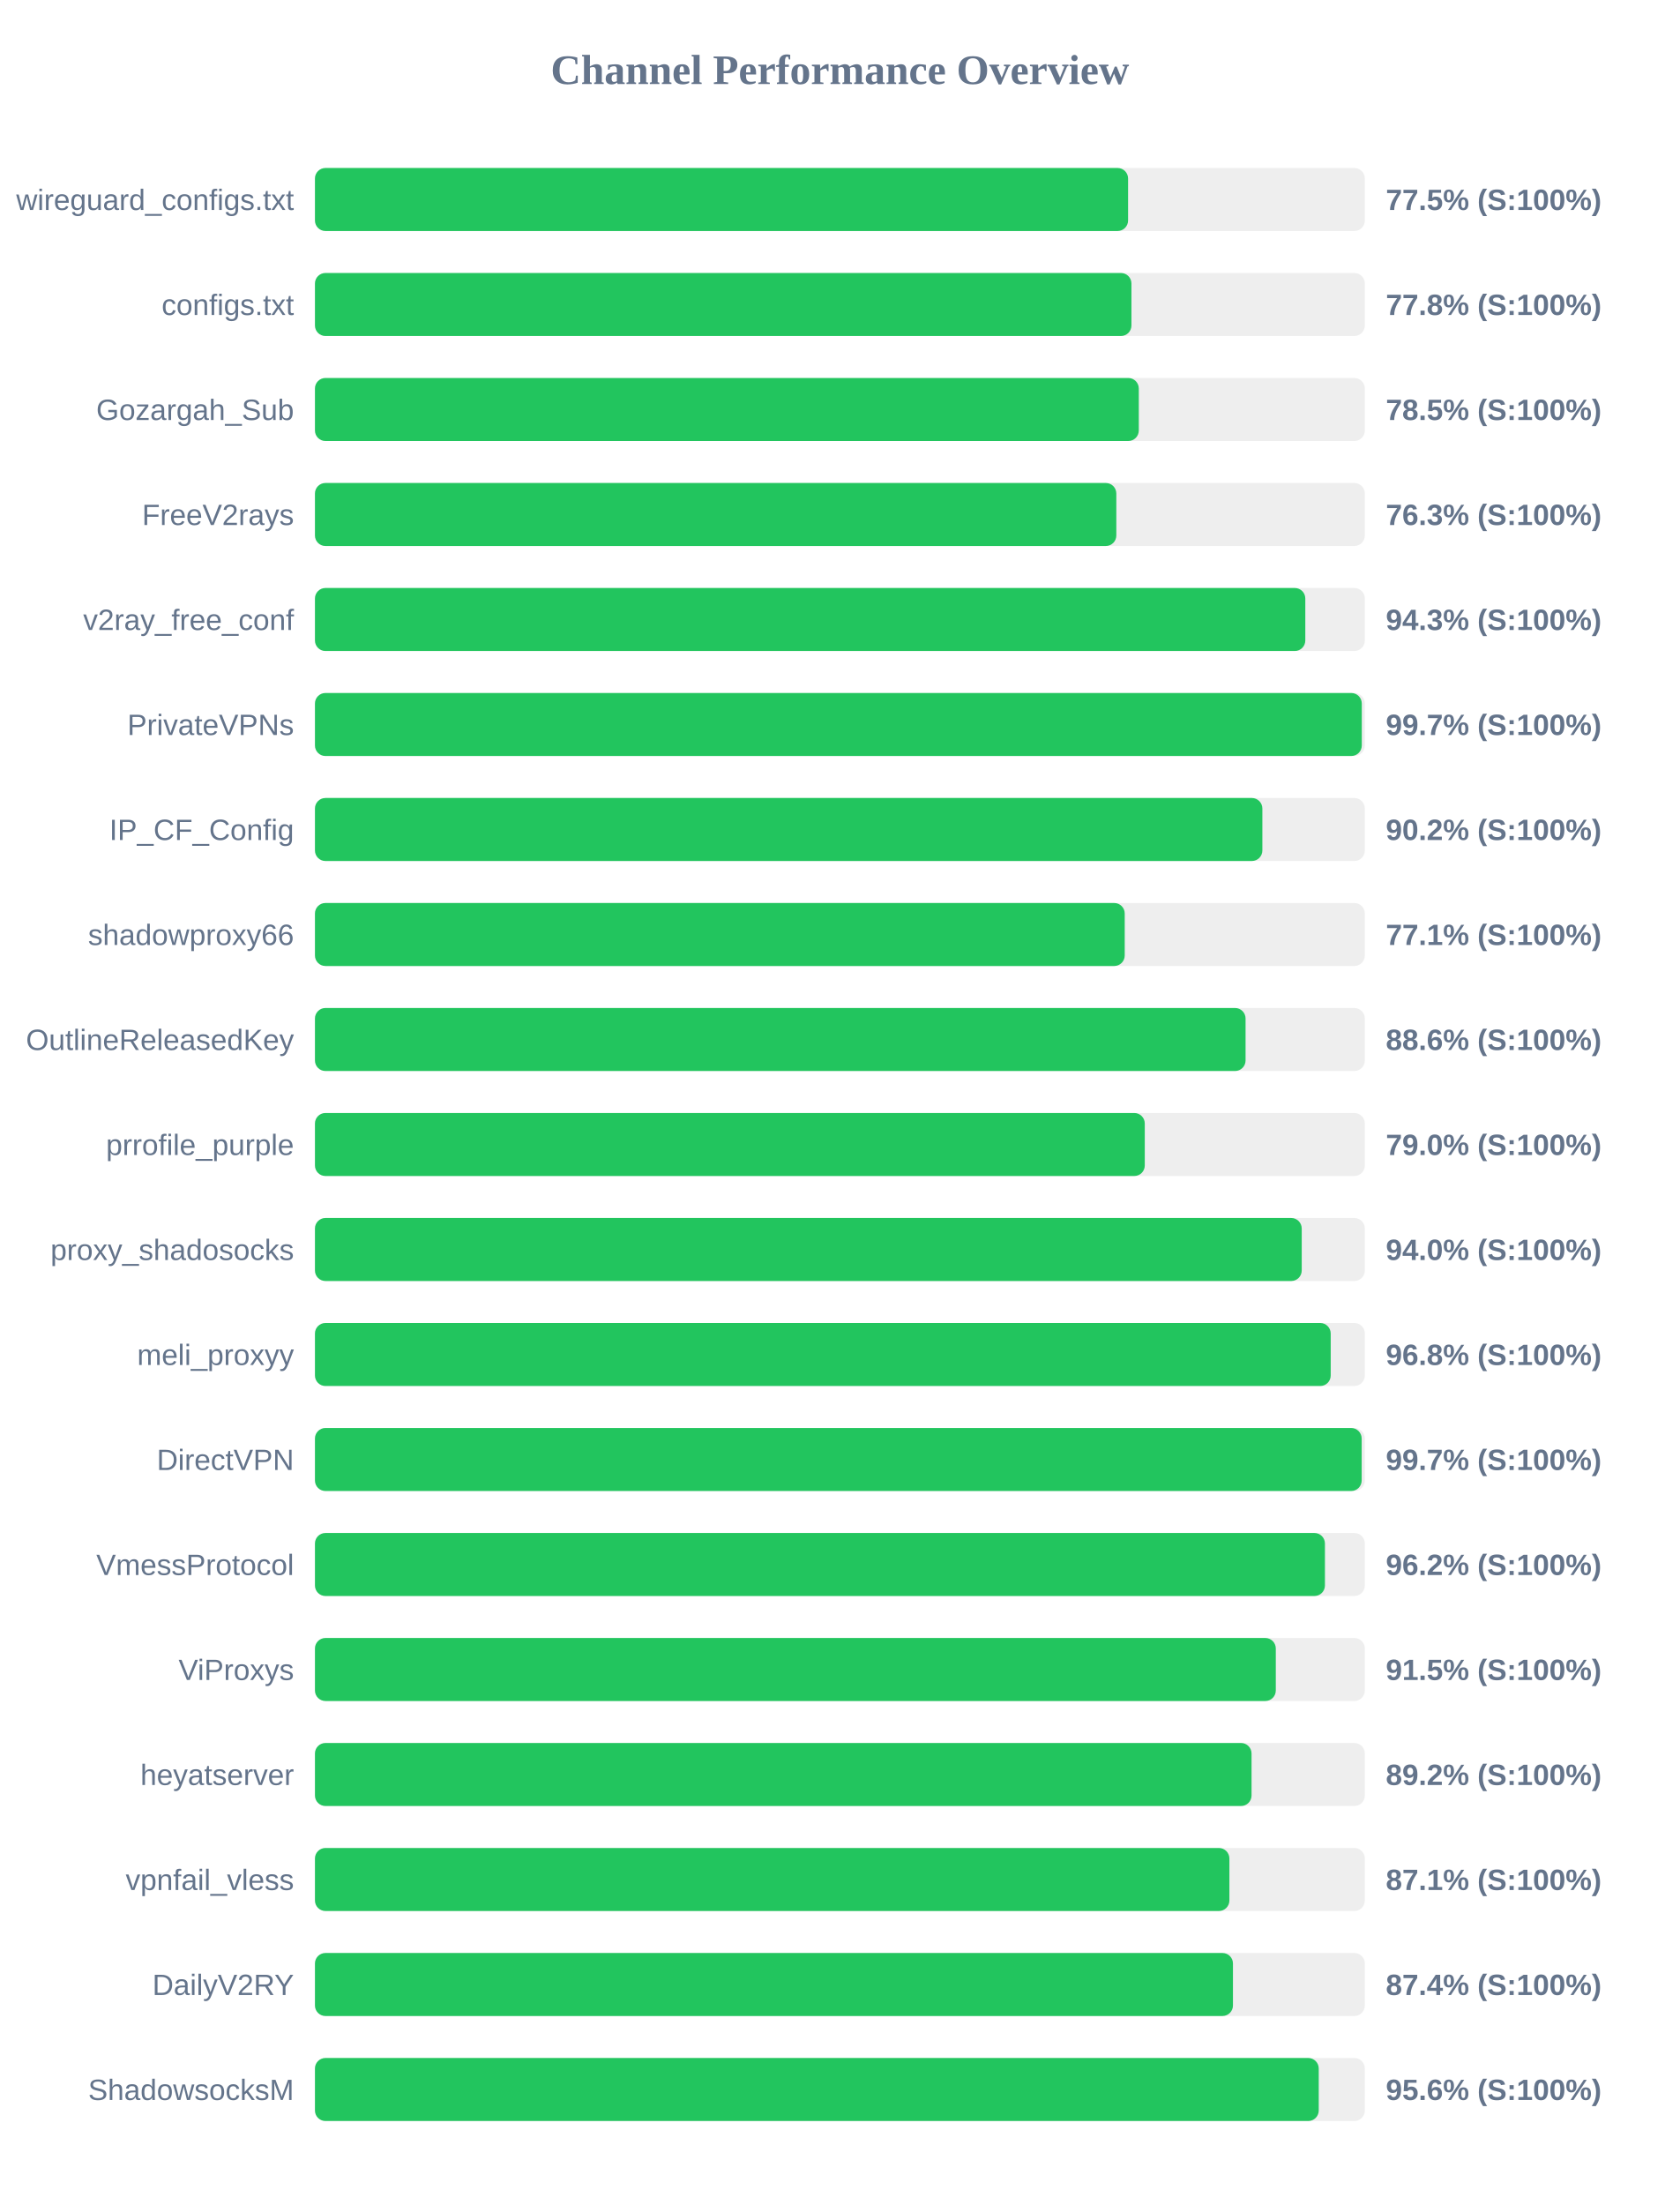
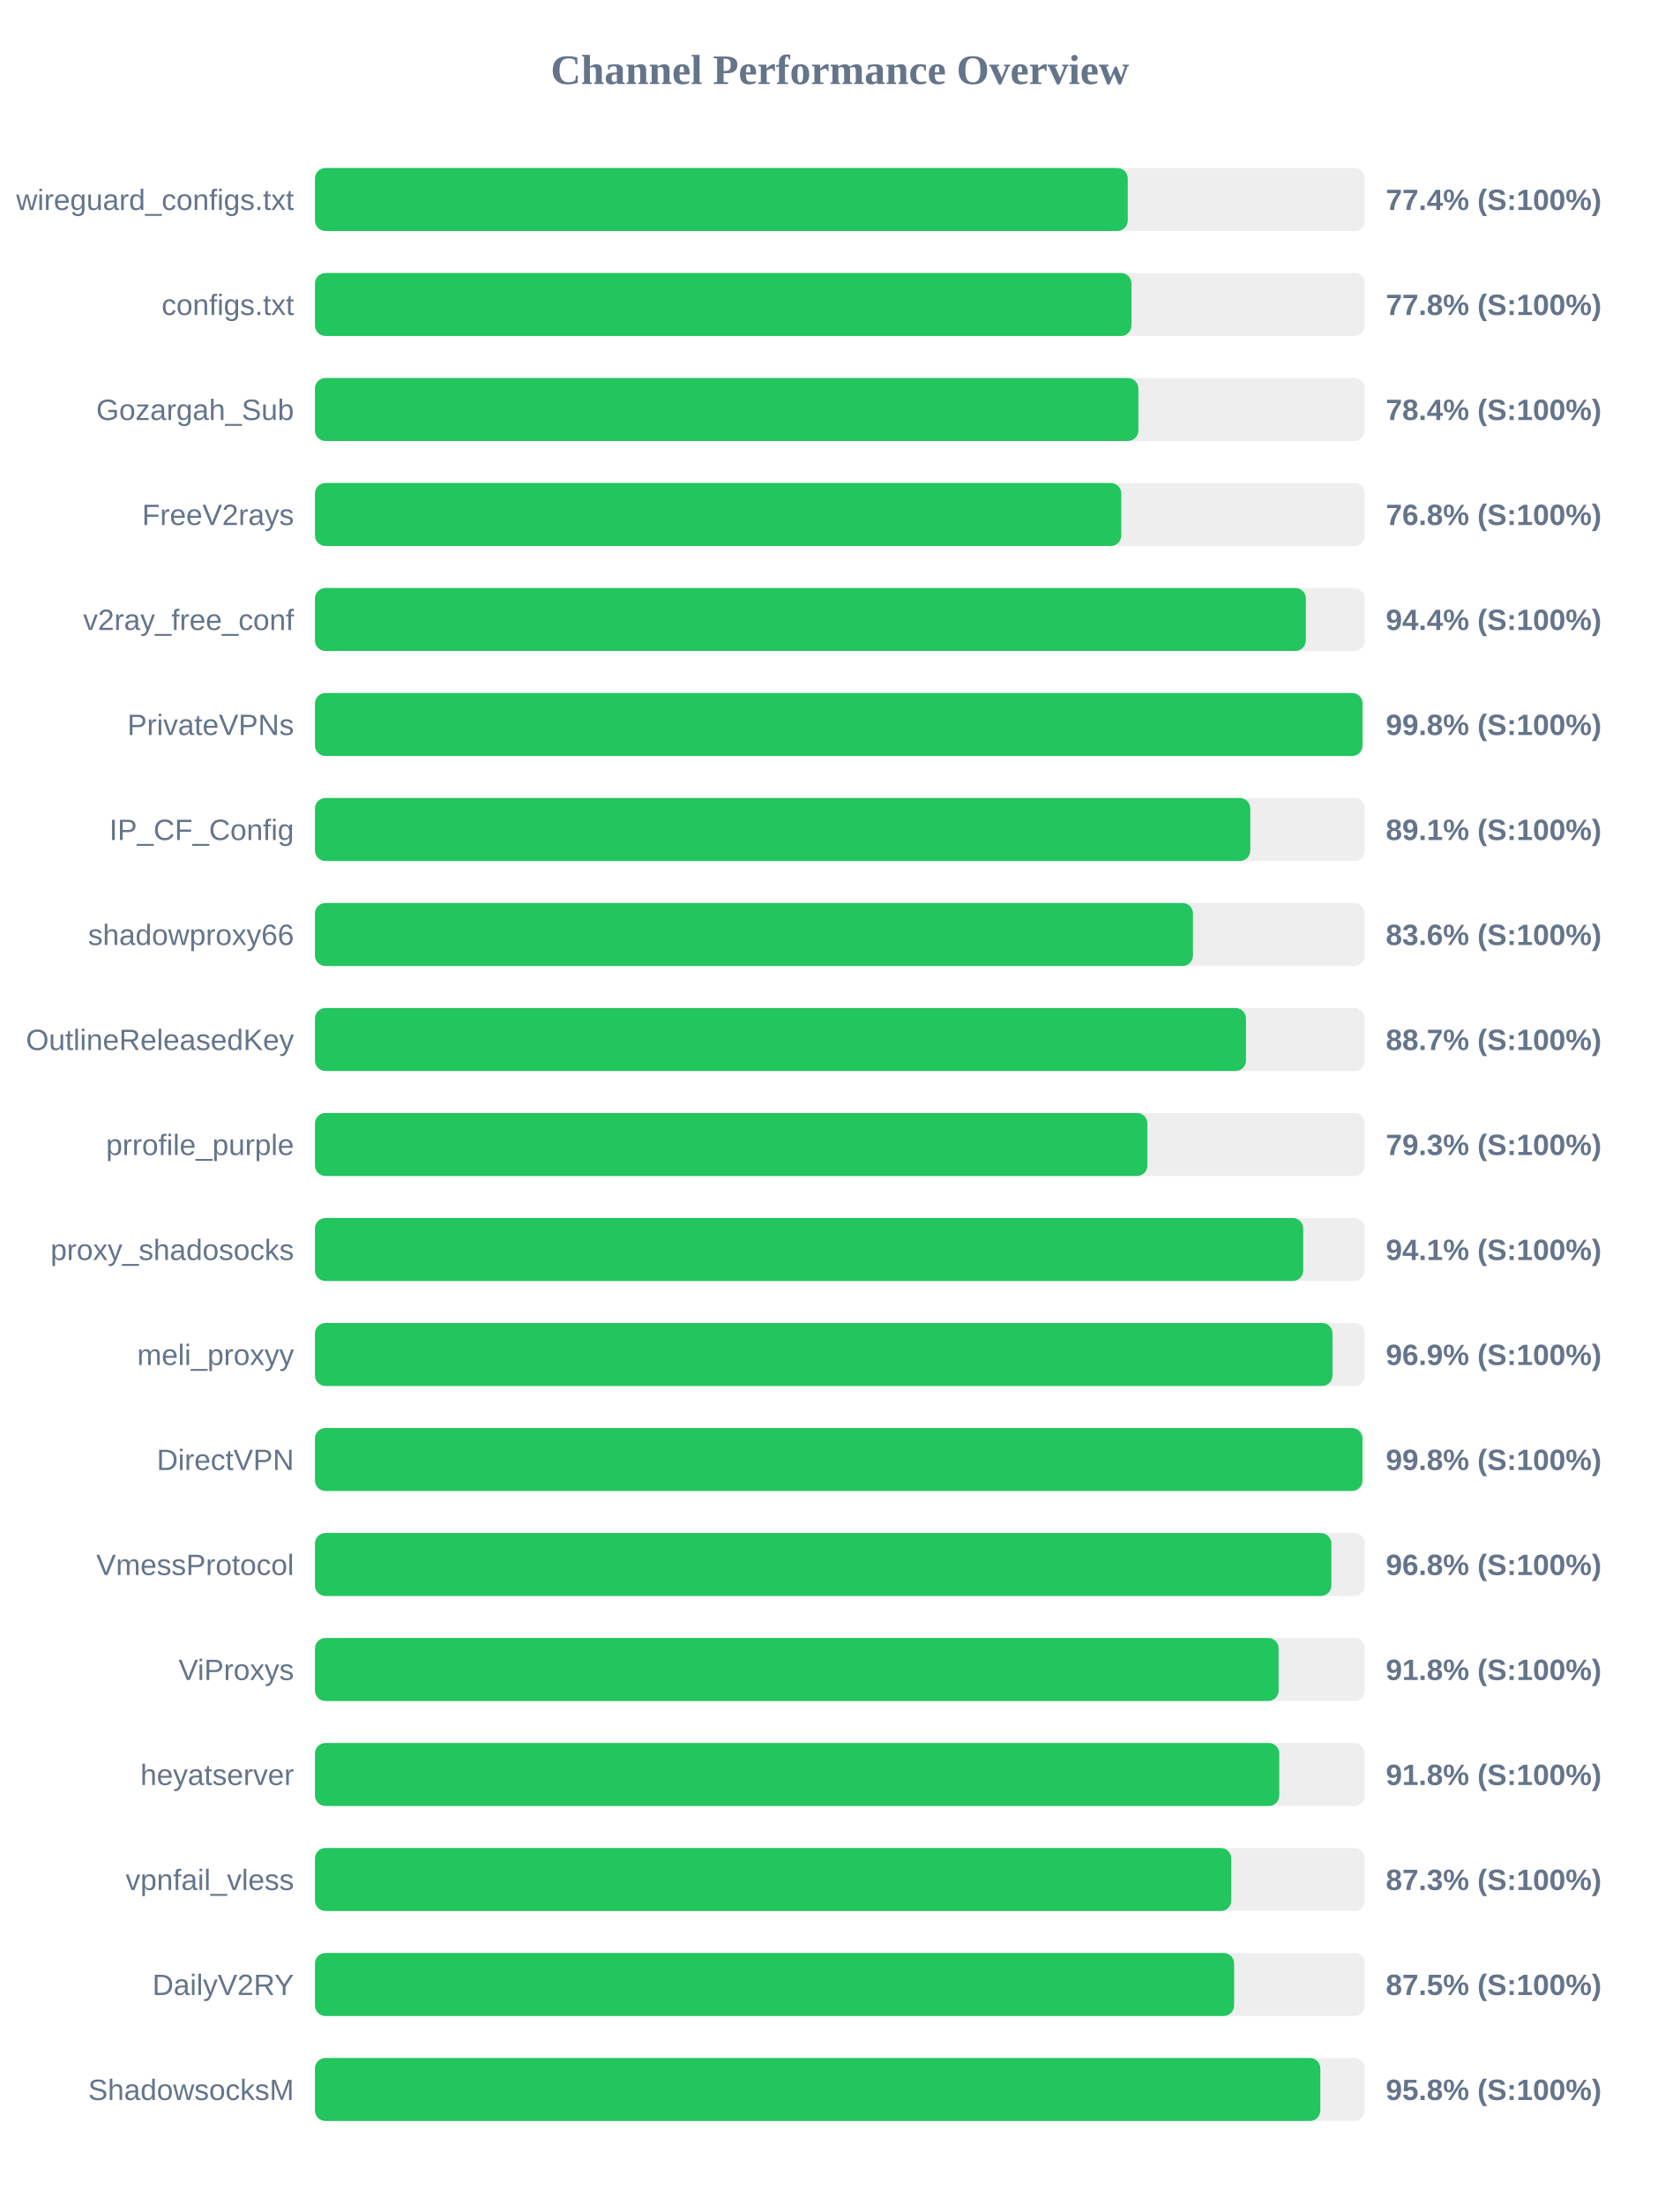
<svg xmlns="http://www.w3.org/2000/svg" width="800" height="1050" version="1.1">
  <style>
        .row { font: 14px Arial; fill: #64748b; }
        .score { font: bold 14px Arial; fill: #64748b; }
    </style>
  <text x="400" y="40" text-anchor="middle" font-size="20px" font-weight="bold" fill="#64748b">Channel Performance Overview</text>
  <rect x="150" y="80" width="500" height="30" fill="#eee" rx="5" />
-   <rect x="150" y="80" width="387.25" height="30" fill="#22c55e" rx="5" />
+   <rect x="150" y="80" width="387.1" height="30" fill="#22c55e" rx="5" />
  <text x="140" y="100" text-anchor="end" class="row">wireguard_configs.txt</text>
-   <text x="660" y="100" text-anchor="start" class="score">77.5% (S:100%)</text>
+   <text x="660" y="100" text-anchor="start" class="score">77.4% (S:100%)</text>
  <rect x="150" y="130" width="500" height="30" fill="#eee" rx="5" />
  <rect x="150" y="130" width="388.85" height="30" fill="#22c55e" rx="5" />
  <text x="140" y="150" text-anchor="end" class="row">configs.txt</text>
  <text x="660" y="150" text-anchor="start" class="score">77.8% (S:100%)</text>
  <rect x="150" y="180" width="500" height="30" fill="#eee" rx="5" />
-   <rect x="150" y="180" width="392.35" height="30" fill="#22c55e" rx="5" />
+   <rect x="150" y="180" width="392.15" height="30" fill="#22c55e" rx="5" />
  <text x="140" y="200" text-anchor="end" class="row">Gozargah_Sub</text>
-   <text x="660" y="200" text-anchor="start" class="score">78.5% (S:100%)</text>
+   <text x="660" y="200" text-anchor="start" class="score">78.4% (S:100%)</text>
  <rect x="150" y="230" width="500" height="30" fill="#eee" rx="5" />
-   <rect x="150" y="230" width="381.65" height="30" fill="#22c55e" rx="5" />
+   <rect x="150" y="230" width="384.0" height="30" fill="#22c55e" rx="5" />
  <text x="140" y="250" text-anchor="end" class="row">FreeV2rays</text>
-   <text x="660" y="250" text-anchor="start" class="score">76.3% (S:100%)</text>
+   <text x="660" y="250" text-anchor="start" class="score">76.8% (S:100%)</text>
  <rect x="150" y="280" width="500" height="30" fill="#eee" rx="5" />
-   <rect x="150" y="280" width="471.65" height="30" fill="#22c55e" rx="5" />
+   <rect x="150" y="280" width="471.9" height="30" fill="#22c55e" rx="5" />
  <text x="140" y="300" text-anchor="end" class="row">v2ray_free_conf</text>
-   <text x="660" y="300" text-anchor="start" class="score">94.3% (S:100%)</text>
+   <text x="660" y="300" text-anchor="start" class="score">94.4% (S:100%)</text>
  <rect x="150" y="330" width="500" height="30" fill="#eee" rx="5" />
-   <rect x="150" y="330" width="498.55" height="30" fill="#22c55e" rx="5" />
+   <rect x="150" y="330" width="498.9" height="30" fill="#22c55e" rx="5" />
  <text x="140" y="350" text-anchor="end" class="row">PrivateVPNs</text>
-   <text x="660" y="350" text-anchor="start" class="score">99.7% (S:100%)</text>
+   <text x="660" y="350" text-anchor="start" class="score">99.8% (S:100%)</text>
  <rect x="150" y="380" width="500" height="30" fill="#eee" rx="5" />
-   <rect x="150" y="380" width="451.2" height="30" fill="#22c55e" rx="5" />
+   <rect x="150" y="380" width="445.45" height="30" fill="#22c55e" rx="5" />
  <text x="140" y="400" text-anchor="end" class="row">IP_CF_Config</text>
-   <text x="660" y="400" text-anchor="start" class="score">90.2% (S:100%)</text>
+   <text x="660" y="400" text-anchor="start" class="score">89.1% (S:100%)</text>
  <rect x="150" y="430" width="500" height="30" fill="#eee" rx="5" />
-   <rect x="150" y="430" width="385.65" height="30" fill="#22c55e" rx="5" />
+   <rect x="150" y="430" width="418.15" height="30" fill="#22c55e" rx="5" />
  <text x="140" y="450" text-anchor="end" class="row">shadowproxy66</text>
-   <text x="660" y="450" text-anchor="start" class="score">77.1% (S:100%)</text>
+   <text x="660" y="450" text-anchor="start" class="score">83.6% (S:100%)</text>
  <rect x="150" y="480" width="500" height="30" fill="#eee" rx="5" />
-   <rect x="150" y="480" width="443.2" height="30" fill="#22c55e" rx="5" />
+   <rect x="150" y="480" width="443.4" height="30" fill="#22c55e" rx="5" />
  <text x="140" y="500" text-anchor="end" class="row">OutlineReleasedKey</text>
-   <text x="660" y="500" text-anchor="start" class="score">88.6% (S:100%)</text>
+   <text x="660" y="500" text-anchor="start" class="score">88.7% (S:100%)</text>
  <rect x="150" y="530" width="500" height="30" fill="#eee" rx="5" />
-   <rect x="150" y="530" width="395.2" height="30" fill="#22c55e" rx="5" />
+   <rect x="150" y="530" width="396.45" height="30" fill="#22c55e" rx="5" />
  <text x="140" y="550" text-anchor="end" class="row">prrofile_purple</text>
-   <text x="660" y="550" text-anchor="start" class="score">79.0% (S:100%)</text>
+   <text x="660" y="550" text-anchor="start" class="score">79.3% (S:100%)</text>
  <rect x="150" y="580" width="500" height="30" fill="#eee" rx="5" />
-   <rect x="150" y="580" width="469.95" height="30" fill="#22c55e" rx="5" />
+   <rect x="150" y="580" width="470.65" height="30" fill="#22c55e" rx="5" />
  <text x="140" y="600" text-anchor="end" class="row">proxy_shadosocks</text>
-   <text x="660" y="600" text-anchor="start" class="score">94.0% (S:100%)</text>
+   <text x="660" y="600" text-anchor="start" class="score">94.1% (S:100%)</text>
  <rect x="150" y="630" width="500" height="30" fill="#eee" rx="5" />
-   <rect x="150" y="630" width="483.75" height="30" fill="#22c55e" rx="5" />
+   <rect x="150" y="630" width="484.6" height="30" fill="#22c55e" rx="5" />
  <text x="140" y="650" text-anchor="end" class="row">meli_proxyy</text>
-   <text x="660" y="650" text-anchor="start" class="score">96.8% (S:100%)</text>
+   <text x="660" y="650" text-anchor="start" class="score">96.9% (S:100%)</text>
  <rect x="150" y="680" width="500" height="30" fill="#eee" rx="5" />
-   <rect x="150" y="680" width="498.5" height="30" fill="#22c55e" rx="5" />
+   <rect x="150" y="680" width="498.85" height="30" fill="#22c55e" rx="5" />
  <text x="140" y="700" text-anchor="end" class="row">DirectVPN</text>
-   <text x="660" y="700" text-anchor="start" class="score">99.7% (S:100%)</text>
+   <text x="660" y="700" text-anchor="start" class="score">99.8% (S:100%)</text>
  <rect x="150" y="730" width="500" height="30" fill="#eee" rx="5" />
-   <rect x="150" y="730" width="481.0" height="30" fill="#22c55e" rx="5" />
+   <rect x="150" y="730" width="484.05" height="30" fill="#22c55e" rx="5" />
  <text x="140" y="750" text-anchor="end" class="row">VmessProtocol</text>
-   <text x="660" y="750" text-anchor="start" class="score">96.2% (S:100%)</text>
+   <text x="660" y="750" text-anchor="start" class="score">96.8% (S:100%)</text>
  <rect x="150" y="780" width="500" height="30" fill="#eee" rx="5" />
-   <rect x="150" y="780" width="457.6" height="30" fill="#22c55e" rx="5" />
+   <rect x="150" y="780" width="458.95" height="30" fill="#22c55e" rx="5" />
  <text x="140" y="800" text-anchor="end" class="row">ViProxys</text>
-   <text x="660" y="800" text-anchor="start" class="score">91.5% (S:100%)</text>
+   <text x="660" y="800" text-anchor="start" class="score">91.8% (S:100%)</text>
  <rect x="150" y="830" width="500" height="30" fill="#eee" rx="5" />
-   <rect x="150" y="830" width="446.05" height="30" fill="#22c55e" rx="5" />
+   <rect x="150" y="830" width="459.25" height="30" fill="#22c55e" rx="5" />
  <text x="140" y="850" text-anchor="end" class="row">heyatserver</text>
-   <text x="660" y="850" text-anchor="start" class="score">89.2% (S:100%)</text>
+   <text x="660" y="850" text-anchor="start" class="score">91.8% (S:100%)</text>
  <rect x="150" y="880" width="500" height="30" fill="#eee" rx="5" />
-   <rect x="150" y="880" width="435.5" height="30" fill="#22c55e" rx="5" />
+   <rect x="150" y="880" width="436.4" height="30" fill="#22c55e" rx="5" />
  <text x="140" y="900" text-anchor="end" class="row">vpnfail_vless</text>
-   <text x="660" y="900" text-anchor="start" class="score">87.1% (S:100%)</text>
+   <text x="660" y="900" text-anchor="start" class="score">87.3% (S:100%)</text>
  <rect x="150" y="930" width="500" height="30" fill="#eee" rx="5" />
-   <rect x="150" y="930" width="437.2" height="30" fill="#22c55e" rx="5" />
+   <rect x="150" y="930" width="437.75" height="30" fill="#22c55e" rx="5" />
  <text x="140" y="950" text-anchor="end" class="row">DailyV2RY</text>
-   <text x="660" y="950" text-anchor="start" class="score">87.4% (S:100%)</text>
+   <text x="660" y="950" text-anchor="start" class="score">87.5% (S:100%)</text>
  <rect x="150" y="980" width="500" height="30" fill="#eee" rx="5" />
-   <rect x="150" y="980" width="478.05" height="30" fill="#22c55e" rx="5" />
+   <rect x="150" y="980" width="478.8" height="30" fill="#22c55e" rx="5" />
  <text x="140" y="1000" text-anchor="end" class="row">ShadowsocksM</text>
-   <text x="660" y="1000" text-anchor="start" class="score">95.6% (S:100%)</text>
+   <text x="660" y="1000" text-anchor="start" class="score">95.8% (S:100%)</text>
</svg>
